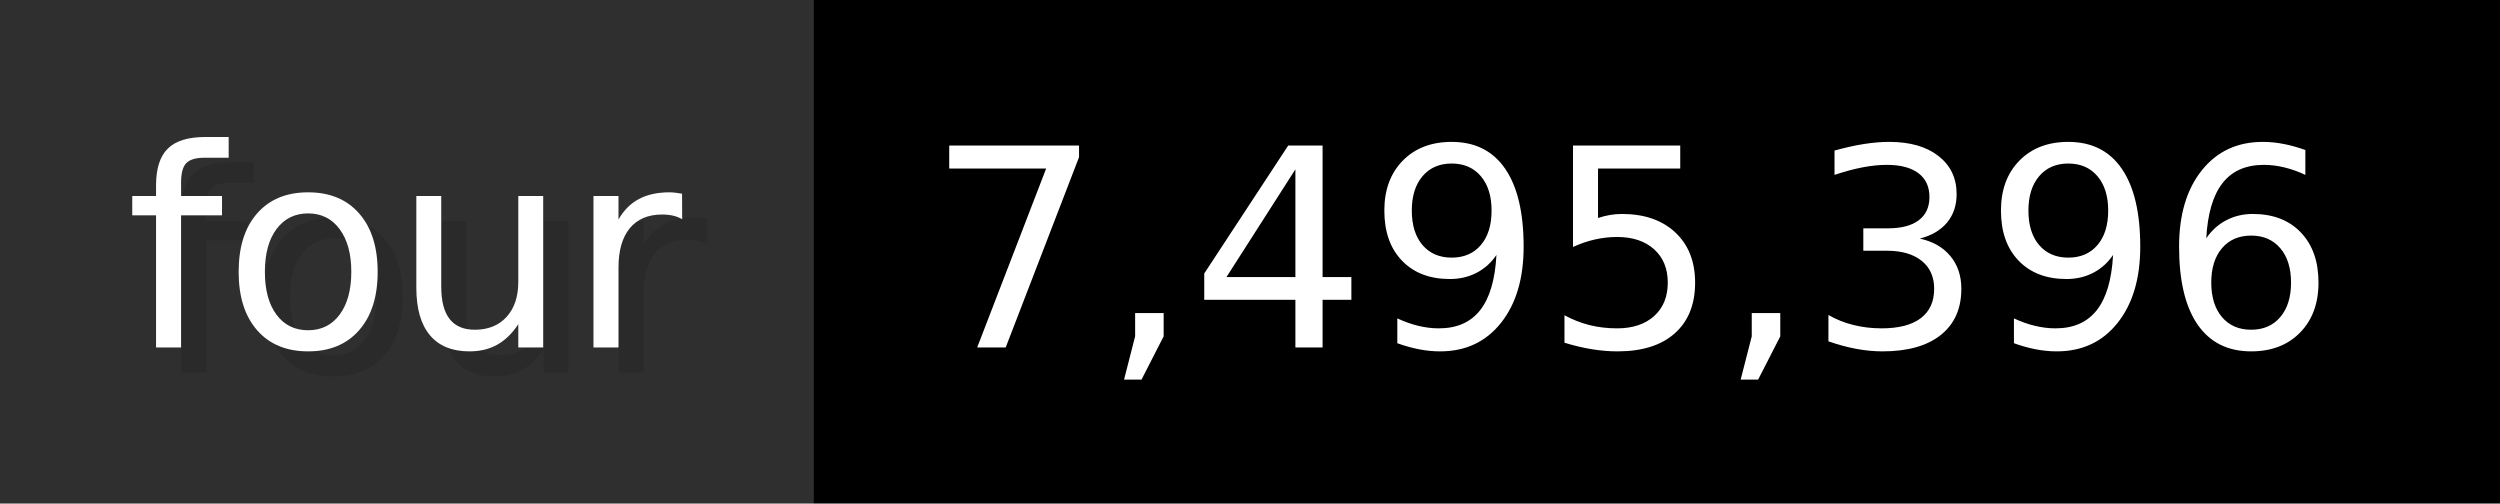
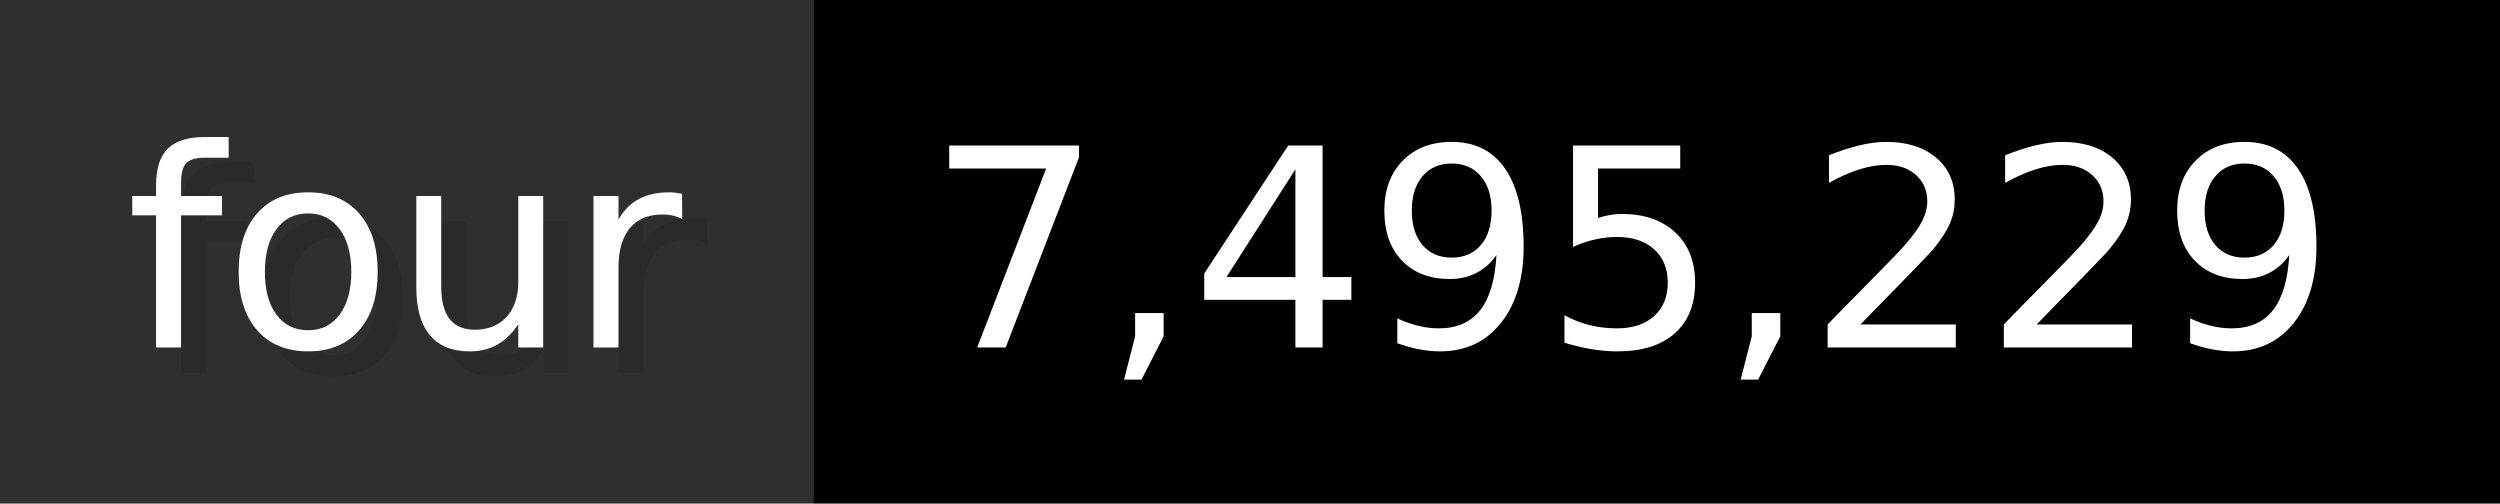
- <svg xmlns="http://www.w3.org/2000/svg" width="99.3" height="20" viewBox="0 0 993 200" role="img" aria-label="four: 7,495,396">
+ <svg xmlns="http://www.w3.org/2000/svg" width="99.3" height="20" viewBox="0 0 993 200" role="img" aria-label="four: 7,495,229">
  <g>
    <rect fill="#2F2F2F" width="323" height="200" />
    <rect fill="#" x="323" width="670" height="200" />
  </g>
  <g aria-hidden="true" fill="#fff" text-anchor="start" font-family="Verdana,DejaVu Sans,sans-serif" font-size="110">
    <text x="60" y="148" textLength="223" fill="#000" opacity="0.1">four</text>
    <text x="50" y="138" textLength="223">four</text>
-     <text x="378" y="148" textLength="570" fill="#000" opacity="0.1">7,495,396</text>
-     <text x="368" y="138" textLength="570">7,495,396</text>
+     <text x="378" y="148" textLength="570" fill="#000" opacity="0.1">7,495,229</text>
+     <text x="368" y="138" textLength="570">7,495,229</text>
  </g>
</svg>
